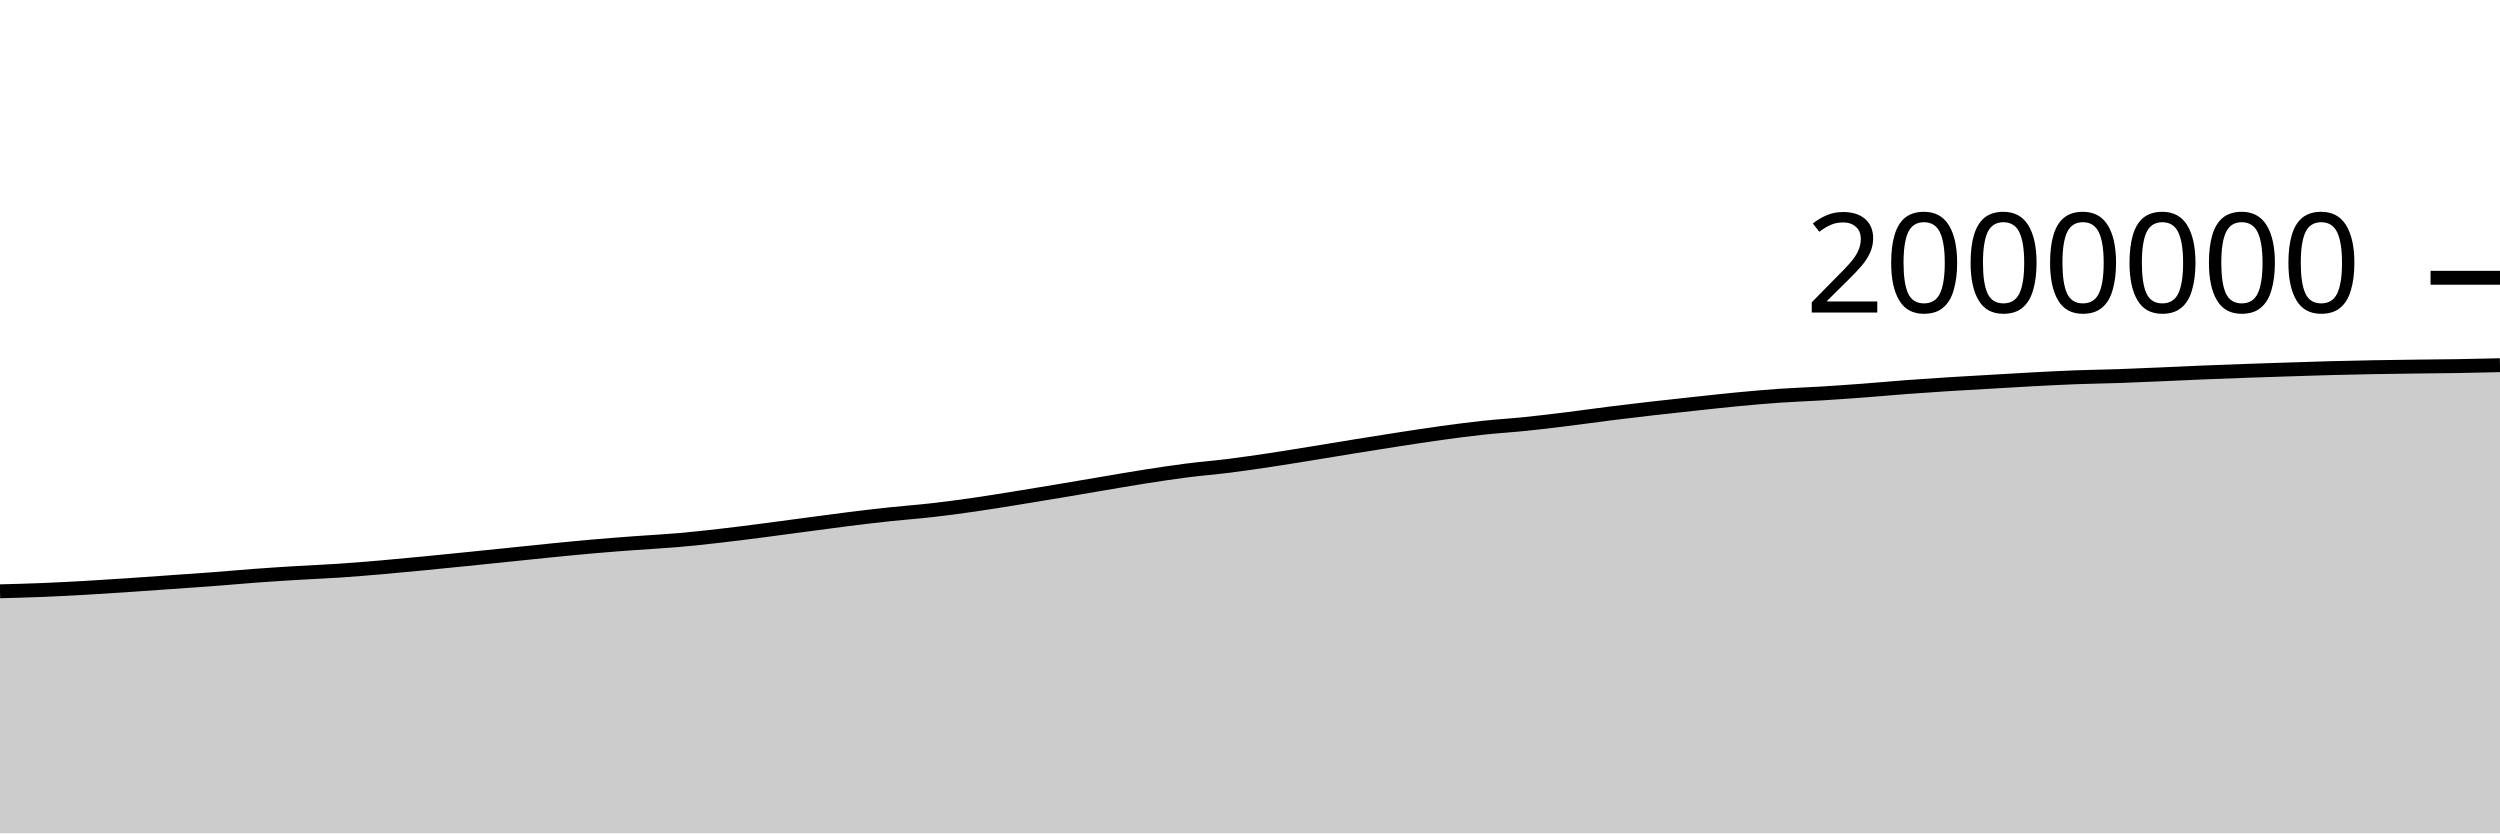
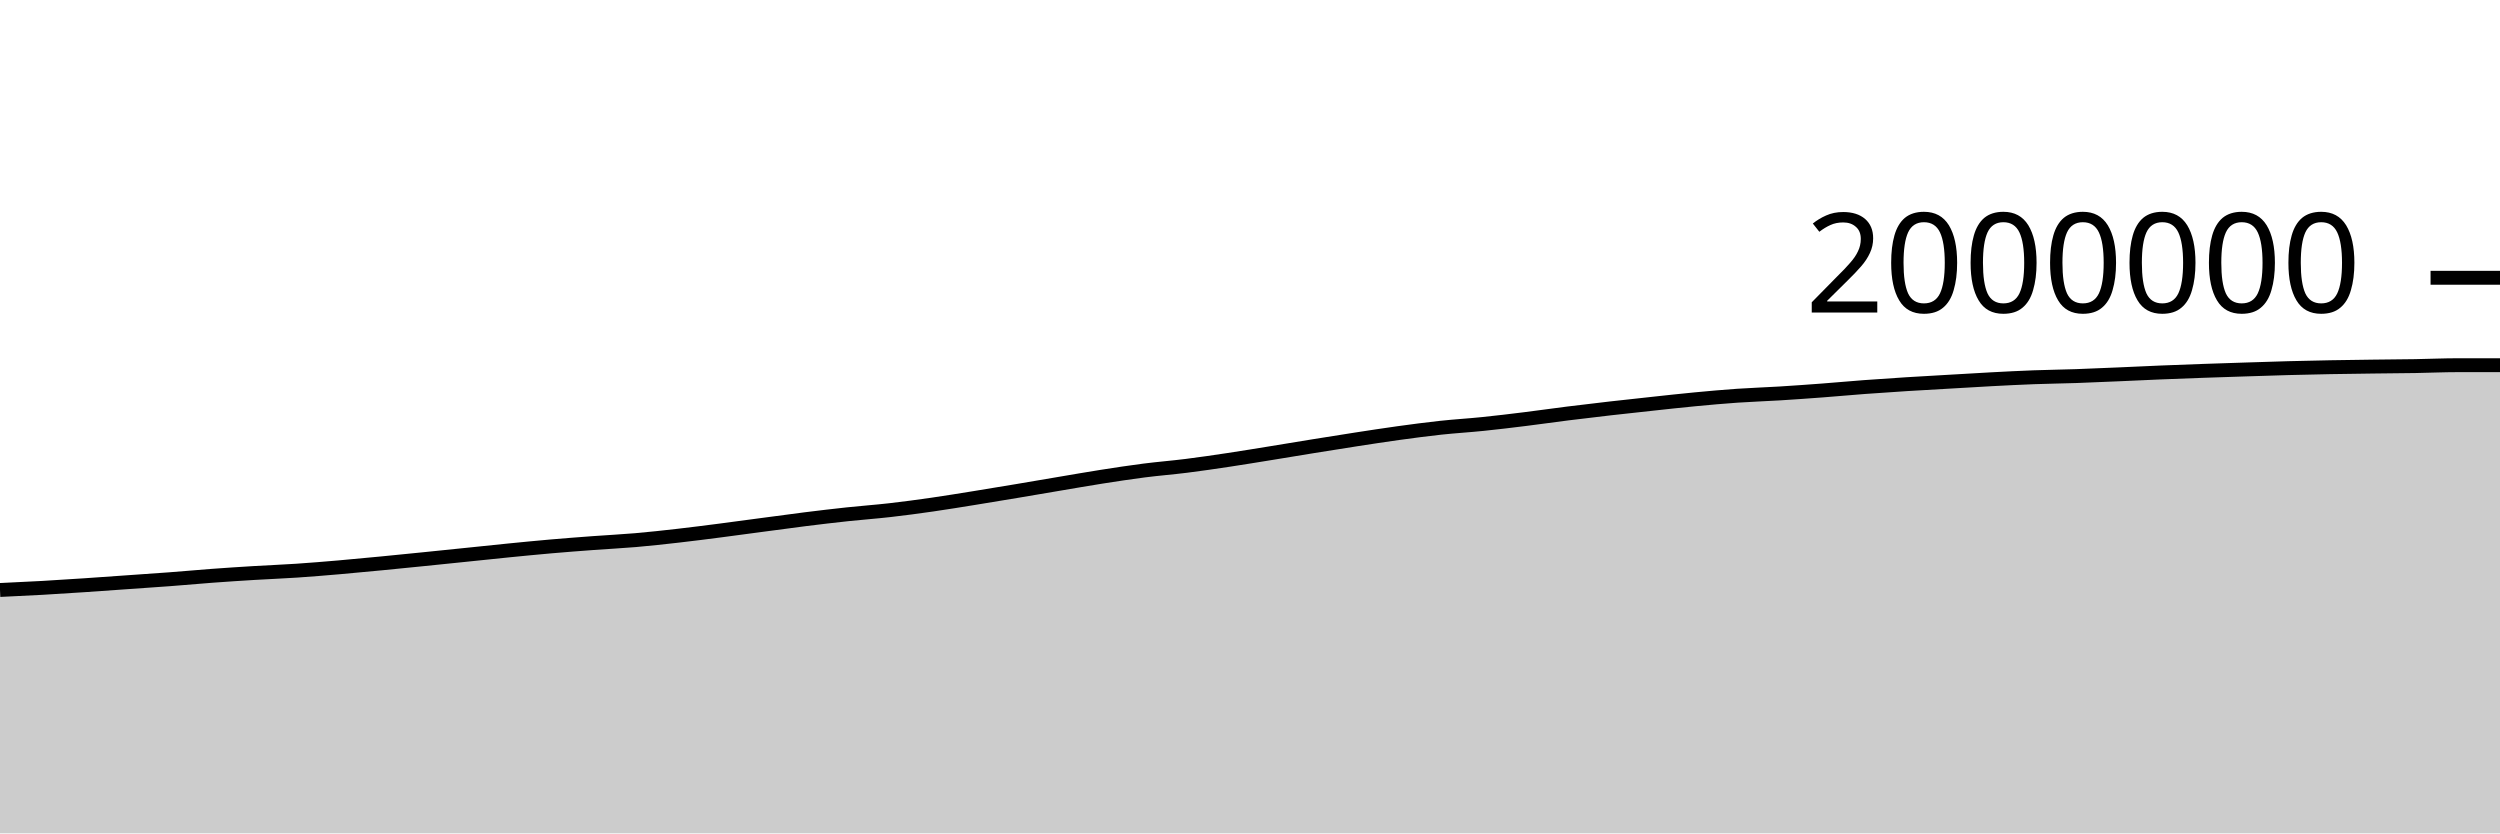
<svg xmlns="http://www.w3.org/2000/svg" viewBox="0 0 180 60">
  <g transform="translate(0,20)">
-     <path class="area" fill="rgba(0, 0, 0, 0.2)" d="M0,22.573C1.017,22.547,2.034,22.52,3.051,22.479C4.068,22.438,5.085,22.384,6.102,22.327C7.119,22.269,8.136,22.203,9.153,22.135C10.169,22.068,11.186,21.993,12.203,21.921C13.22,21.85,14.237,21.783,15.254,21.706C16.271,21.629,17.288,21.535,18.305,21.459C19.322,21.384,20.339,21.318,21.356,21.256C22.373,21.194,23.39,21.156,24.407,21.088C25.424,21.02,26.441,20.935,27.458,20.848C28.475,20.76,29.492,20.662,30.508,20.564C31.525,20.466,32.542,20.363,33.559,20.26C34.576,20.157,35.593,20.051,36.61,19.947C37.627,19.842,38.644,19.732,39.661,19.632C40.678,19.531,41.695,19.431,42.712,19.342C43.729,19.254,44.746,19.176,45.763,19.101C46.78,19.025,47.797,18.977,48.814,18.889C49.831,18.801,50.847,18.689,51.864,18.573C52.881,18.457,53.898,18.326,54.915,18.195C55.932,18.064,56.949,17.923,57.966,17.788C58.983,17.653,60,17.512,61.017,17.385C62.034,17.258,63.051,17.137,64.068,17.028C65.085,16.919,66.102,16.847,67.119,16.731C68.136,16.615,69.153,16.478,70.169,16.332C71.186,16.186,72.203,16.017,73.22,15.854C74.237,15.69,75.254,15.521,76.271,15.351C77.288,15.181,78.305,15.004,79.322,14.833C80.339,14.662,81.356,14.483,82.373,14.323C83.39,14.164,84.407,14.008,85.424,13.877C86.441,13.747,87.458,13.668,88.475,13.54C89.492,13.412,90.508,13.262,91.525,13.109C92.542,12.956,93.559,12.787,94.576,12.623C95.593,12.458,96.61,12.287,97.627,12.123C98.644,11.959,99.661,11.796,100.678,11.639C101.695,11.483,102.712,11.324,103.729,11.184C104.746,11.044,105.763,10.908,106.78,10.798C107.797,10.688,108.814,10.63,109.831,10.525C110.847,10.421,111.864,10.297,112.881,10.171C113.898,10.045,114.915,9.898,115.932,9.77C116.949,9.643,117.966,9.522,118.983,9.406C120,9.289,121.017,9.18,122.034,9.071C123.051,8.962,124.068,8.847,125.085,8.751C126.102,8.654,127.119,8.563,128.136,8.492C129.153,8.422,130.169,8.391,131.186,8.328C132.203,8.265,133.22,8.192,134.237,8.116C135.254,8.039,136.271,7.944,137.288,7.868C138.305,7.792,139.322,7.724,140.339,7.66C141.356,7.596,142.373,7.541,143.39,7.482C144.407,7.423,145.424,7.359,146.441,7.306C147.458,7.252,148.475,7.2,149.492,7.162C150.508,7.124,151.525,7.113,152.542,7.078C153.559,7.043,154.576,6.996,155.593,6.953C156.61,6.909,157.627,6.858,158.644,6.817C159.661,6.775,160.678,6.738,161.695,6.702C162.712,6.666,163.729,6.633,164.746,6.601C165.763,6.568,166.78,6.533,167.797,6.506C168.814,6.479,169.831,6.457,170.847,6.438C171.864,6.42,172.881,6.407,173.898,6.394C174.915,6.381,175.932,6.375,176.949,6.359C177.966,6.342,178.983,6.318,180,6.294L180,40C178.983,40,177.966,40,176.949,40C175.932,40,174.915,40,173.898,40C172.881,40,171.864,40,170.847,40C169.831,40,168.814,40,167.797,40C166.78,40,165.763,40,164.746,40C163.729,40,162.712,40,161.695,40C160.678,40,159.661,40,158.644,40C157.627,40,156.61,40,155.593,40C154.576,40,153.559,40,152.542,40C151.525,40,150.508,40,149.492,40C148.475,40,147.458,40,146.441,40C145.424,40,144.407,40,143.39,40C142.373,40,141.356,40,140.339,40C139.322,40,138.305,40,137.288,40C136.271,40,135.254,40,134.237,40C133.22,40,132.203,40,131.186,40C130.169,40,129.153,40,128.136,40C127.119,40,126.102,40,125.085,40C124.068,40,123.051,40,122.034,40C121.017,40,120,40,118.983,40C117.966,40,116.949,40,115.932,40C114.915,40,113.898,40,112.881,40C111.864,40,110.847,40,109.831,40C108.814,40,107.797,40,106.78,40C105.763,40,104.746,40,103.729,40C102.712,40,101.695,40,100.678,40C99.661,40,98.644,40,97.627,40C96.61,40,95.593,40,94.576,40C93.559,40,92.542,40,91.525,40C90.508,40,89.492,40,88.475,40C87.458,40,86.441,40,85.424,40C84.407,40,83.39,40,82.373,40C81.356,40,80.339,40,79.322,40C78.305,40,77.288,40,76.271,40C75.254,40,74.237,40,73.22,40C72.203,40,71.186,40,70.169,40C69.153,40,68.136,40,67.119,40C66.102,40,65.085,40,64.068,40C63.051,40,62.034,40,61.017,40C60,40,58.983,40,57.966,40C56.949,40,55.932,40,54.915,40C53.898,40,52.881,40,51.864,40C50.847,40,49.831,40,48.814,40C47.797,40,46.78,40,45.763,40C44.746,40,43.729,40,42.712,40C41.695,40,40.678,40,39.661,40C38.644,40,37.627,40,36.61,40C35.593,40,34.576,40,33.559,40C32.542,40,31.525,40,30.508,40C29.492,40,28.475,40,27.458,40C26.441,40,25.424,40,24.407,40C23.39,40,22.373,40,21.356,40C20.339,40,19.322,40,18.305,40C17.288,40,16.271,40,15.254,40C14.237,40,13.22,40,12.203,40C11.186,40,10.169,40,9.153,40C8.136,40,7.119,40,6.102,40C5.085,40,4.068,40,3.051,40C2.034,40,1.017,40,0,40Z" />
-     <path class="line" stroke="black" fill="none" d="M0,22.573C1.017,22.547,2.034,22.52,3.051,22.479C4.068,22.438,5.085,22.384,6.102,22.327C7.119,22.269,8.136,22.203,9.153,22.135C10.169,22.068,11.186,21.993,12.203,21.921C13.22,21.85,14.237,21.783,15.254,21.706C16.271,21.629,17.288,21.535,18.305,21.459C19.322,21.384,20.339,21.318,21.356,21.256C22.373,21.194,23.39,21.156,24.407,21.088C25.424,21.02,26.441,20.935,27.458,20.848C28.475,20.76,29.492,20.662,30.508,20.564C31.525,20.466,32.542,20.363,33.559,20.26C34.576,20.157,35.593,20.051,36.61,19.947C37.627,19.842,38.644,19.732,39.661,19.632C40.678,19.531,41.695,19.431,42.712,19.342C43.729,19.254,44.746,19.176,45.763,19.101C46.78,19.025,47.797,18.977,48.814,18.889C49.831,18.801,50.847,18.689,51.864,18.573C52.881,18.457,53.898,18.326,54.915,18.195C55.932,18.064,56.949,17.923,57.966,17.788C58.983,17.653,60,17.512,61.017,17.385C62.034,17.258,63.051,17.137,64.068,17.028C65.085,16.919,66.102,16.847,67.119,16.731C68.136,16.615,69.153,16.478,70.169,16.332C71.186,16.186,72.203,16.017,73.22,15.854C74.237,15.69,75.254,15.521,76.271,15.351C77.288,15.181,78.305,15.004,79.322,14.833C80.339,14.662,81.356,14.483,82.373,14.323C83.39,14.164,84.407,14.008,85.424,13.877C86.441,13.747,87.458,13.668,88.475,13.54C89.492,13.412,90.508,13.262,91.525,13.109C92.542,12.956,93.559,12.787,94.576,12.623C95.593,12.458,96.61,12.287,97.627,12.123C98.644,11.959,99.661,11.796,100.678,11.639C101.695,11.483,102.712,11.324,103.729,11.184C104.746,11.044,105.763,10.908,106.78,10.798C107.797,10.688,108.814,10.63,109.831,10.525C110.847,10.421,111.864,10.297,112.881,10.171C113.898,10.045,114.915,9.898,115.932,9.77C116.949,9.643,117.966,9.522,118.983,9.406C120,9.289,121.017,9.18,122.034,9.071C123.051,8.962,124.068,8.847,125.085,8.751C126.102,8.654,127.119,8.563,128.136,8.492C129.153,8.422,130.169,8.391,131.186,8.328C132.203,8.265,133.22,8.192,134.237,8.116C135.254,8.039,136.271,7.944,137.288,7.868C138.305,7.792,139.322,7.724,140.339,7.66C141.356,7.596,142.373,7.541,143.39,7.482C144.407,7.423,145.424,7.359,146.441,7.306C147.458,7.252,148.475,7.2,149.492,7.162C150.508,7.124,151.525,7.113,152.542,7.078C153.559,7.043,154.576,6.996,155.593,6.953C156.61,6.909,157.627,6.858,158.644,6.817C159.661,6.775,160.678,6.738,161.695,6.702C162.712,6.666,163.729,6.633,164.746,6.601C165.763,6.568,166.78,6.533,167.797,6.506C168.814,6.479,169.831,6.457,170.847,6.438C171.864,6.42,172.881,6.407,173.898,6.394C174.915,6.381,175.932,6.375,176.949,6.359C177.966,6.342,178.983,6.318,180,6.294" />
+     <path class="area" fill="rgba(0, 0, 0, 0.2)" d="M0,22.479C1.017,22.432,2.034,22.384,3.051,22.327C4.068,22.269,5.085,22.203,6.102,22.135C7.119,22.068,8.136,21.993,9.153,21.921C10.169,21.85,11.186,21.783,12.203,21.706C13.22,21.629,14.237,21.535,15.254,21.459C16.271,21.384,17.288,21.318,18.305,21.256C19.322,21.194,20.339,21.156,21.356,21.088C22.373,21.02,23.39,20.935,24.407,20.848C25.424,20.76,26.441,20.662,27.458,20.564C28.475,20.466,29.492,20.363,30.508,20.26C31.525,20.157,32.542,20.051,33.559,19.947C34.576,19.842,35.593,19.732,36.61,19.632C37.627,19.531,38.644,19.431,39.661,19.342C40.678,19.254,41.695,19.176,42.712,19.101C43.729,19.025,44.746,18.977,45.763,18.889C46.78,18.801,47.797,18.689,48.814,18.573C49.831,18.457,50.847,18.326,51.864,18.195C52.881,18.064,53.898,17.923,54.915,17.788C55.932,17.653,56.949,17.512,57.966,17.385C58.983,17.258,60,17.137,61.017,17.028C62.034,16.919,63.051,16.847,64.068,16.731C65.085,16.615,66.102,16.478,67.119,16.332C68.136,16.186,69.153,16.017,70.169,15.854C71.186,15.69,72.203,15.521,73.22,15.351C74.237,15.181,75.254,15.004,76.271,14.833C77.288,14.662,78.305,14.483,79.322,14.323C80.339,14.164,81.356,14.008,82.373,13.877C83.39,13.747,84.407,13.668,85.424,13.54C86.441,13.412,87.458,13.262,88.475,13.109C89.492,12.956,90.508,12.787,91.525,12.623C92.542,12.458,93.559,12.287,94.576,12.123C95.593,11.959,96.61,11.796,97.627,11.639C98.644,11.483,99.661,11.324,100.678,11.184C101.695,11.044,102.712,10.908,103.729,10.798C104.746,10.688,105.763,10.63,106.78,10.525C107.797,10.421,108.814,10.297,109.831,10.171C110.847,10.045,111.864,9.898,112.881,9.77C113.898,9.643,114.915,9.522,115.932,9.406C116.949,9.289,117.966,9.18,118.983,9.071C120,8.962,121.017,8.847,122.034,8.751C123.051,8.654,124.068,8.563,125.085,8.492C126.102,8.422,127.119,8.391,128.136,8.328C129.153,8.265,130.169,8.192,131.186,8.116C132.203,8.039,133.22,7.944,134.237,7.868C135.254,7.792,136.271,7.724,137.288,7.66C138.305,7.596,139.322,7.541,140.339,7.482C141.356,7.423,142.373,7.359,143.39,7.306C144.407,7.252,145.424,7.2,146.441,7.162C147.458,7.124,148.475,7.113,149.492,7.078C150.508,7.043,151.525,6.996,152.542,6.953C153.559,6.909,154.576,6.858,155.593,6.817C156.61,6.775,157.627,6.738,158.644,6.702C159.661,6.666,160.678,6.633,161.695,6.601C162.712,6.568,163.729,6.533,164.746,6.506C165.763,6.479,166.78,6.457,167.797,6.438C168.814,6.42,169.831,6.407,170.847,6.394C171.864,6.381,172.881,6.375,173.898,6.359C174.915,6.342,175.932,6.294,176.949,6.294C177.966,6.294,178.983,6.294,180,6.294L180,40C178.983,40,177.966,40,176.949,40C175.932,40,174.915,40,173.898,40C172.881,40,171.864,40,170.847,40C169.831,40,168.814,40,167.797,40C166.78,40,165.763,40,164.746,40C163.729,40,162.712,40,161.695,40C160.678,40,159.661,40,158.644,40C157.627,40,156.61,40,155.593,40C154.576,40,153.559,40,152.542,40C151.525,40,150.508,40,149.492,40C148.475,40,147.458,40,146.441,40C145.424,40,144.407,40,143.39,40C142.373,40,141.356,40,140.339,40C139.322,40,138.305,40,137.288,40C136.271,40,135.254,40,134.237,40C133.22,40,132.203,40,131.186,40C130.169,40,129.153,40,128.136,40C127.119,40,126.102,40,125.085,40C124.068,40,123.051,40,122.034,40C121.017,40,120,40,118.983,40C117.966,40,116.949,40,115.932,40C114.915,40,113.898,40,112.881,40C111.864,40,110.847,40,109.831,40C108.814,40,107.797,40,106.78,40C105.763,40,104.746,40,103.729,40C102.712,40,101.695,40,100.678,40C99.661,40,98.644,40,97.627,40C96.61,40,95.593,40,94.576,40C93.559,40,92.542,40,91.525,40C90.508,40,89.492,40,88.475,40C87.458,40,86.441,40,85.424,40C84.407,40,83.39,40,82.373,40C81.356,40,80.339,40,79.322,40C78.305,40,77.288,40,76.271,40C75.254,40,74.237,40,73.22,40C72.203,40,71.186,40,70.169,40C69.153,40,68.136,40,67.119,40C66.102,40,65.085,40,64.068,40C63.051,40,62.034,40,61.017,40C60,40,58.983,40,57.966,40C56.949,40,55.932,40,54.915,40C53.898,40,52.881,40,51.864,40C50.847,40,49.831,40,48.814,40C47.797,40,46.78,40,45.763,40C44.746,40,43.729,40,42.712,40C41.695,40,40.678,40,39.661,40C38.644,40,37.627,40,36.61,40C35.593,40,34.576,40,33.559,40C32.542,40,31.525,40,30.508,40C29.492,40,28.475,40,27.458,40C26.441,40,25.424,40,24.407,40C23.39,40,22.373,40,21.356,40C20.339,40,19.322,40,18.305,40C17.288,40,16.271,40,15.254,40C14.237,40,13.22,40,12.203,40C11.186,40,10.169,40,9.153,40C8.136,40,7.119,40,6.102,40C5.085,40,4.068,40,3.051,40C2.034,40,1.017,40,0,40Z" />
+     <path class="line" stroke="black" fill="none" d="M0,22.479C1.017,22.432,2.034,22.384,3.051,22.327C4.068,22.269,5.085,22.203,6.102,22.135C7.119,22.068,8.136,21.993,9.153,21.921C10.169,21.85,11.186,21.783,12.203,21.706C13.22,21.629,14.237,21.535,15.254,21.459C16.271,21.384,17.288,21.318,18.305,21.256C19.322,21.194,20.339,21.156,21.356,21.088C22.373,21.02,23.39,20.935,24.407,20.848C25.424,20.76,26.441,20.662,27.458,20.564C28.475,20.466,29.492,20.363,30.508,20.26C31.525,20.157,32.542,20.051,33.559,19.947C34.576,19.842,35.593,19.732,36.61,19.632C37.627,19.531,38.644,19.431,39.661,19.342C40.678,19.254,41.695,19.176,42.712,19.101C43.729,19.025,44.746,18.977,45.763,18.889C46.78,18.801,47.797,18.689,48.814,18.573C49.831,18.457,50.847,18.326,51.864,18.195C52.881,18.064,53.898,17.923,54.915,17.788C55.932,17.653,56.949,17.512,57.966,17.385C58.983,17.258,60,17.137,61.017,17.028C62.034,16.919,63.051,16.847,64.068,16.731C65.085,16.615,66.102,16.478,67.119,16.332C68.136,16.186,69.153,16.017,70.169,15.854C71.186,15.69,72.203,15.521,73.22,15.351C74.237,15.181,75.254,15.004,76.271,14.833C77.288,14.662,78.305,14.483,79.322,14.323C80.339,14.164,81.356,14.008,82.373,13.877C83.39,13.747,84.407,13.668,85.424,13.54C86.441,13.412,87.458,13.262,88.475,13.109C89.492,12.956,90.508,12.787,91.525,12.623C92.542,12.458,93.559,12.287,94.576,12.123C95.593,11.959,96.61,11.796,97.627,11.639C98.644,11.483,99.661,11.324,100.678,11.184C101.695,11.044,102.712,10.908,103.729,10.798C104.746,10.688,105.763,10.63,106.78,10.525C107.797,10.421,108.814,10.297,109.831,10.171C110.847,10.045,111.864,9.898,112.881,9.77C113.898,9.643,114.915,9.522,115.932,9.406C116.949,9.289,117.966,9.18,118.983,9.071C120,8.962,121.017,8.847,122.034,8.751C123.051,8.654,124.068,8.563,125.085,8.492C126.102,8.422,127.119,8.391,128.136,8.328C129.153,8.265,130.169,8.192,131.186,8.116C132.203,8.039,133.22,7.944,134.237,7.868C135.254,7.792,136.271,7.724,137.288,7.66C138.305,7.596,139.322,7.541,140.339,7.482C141.356,7.423,142.373,7.359,143.39,7.306C144.407,7.252,145.424,7.2,146.441,7.162C147.458,7.124,148.475,7.113,149.492,7.078C150.508,7.043,151.525,6.996,152.542,6.953C153.559,6.909,154.576,6.858,155.593,6.817C156.61,6.775,157.627,6.738,158.644,6.702C159.661,6.666,160.678,6.633,161.695,6.601C162.712,6.568,163.729,6.533,164.746,6.506C165.763,6.479,166.78,6.457,167.797,6.438C168.814,6.42,169.831,6.407,170.847,6.394C171.864,6.381,172.881,6.375,173.898,6.359C174.915,6.342,175.932,6.294,176.949,6.294C177.966,6.294,178.983,6.294,180,6.294" />
    <path class="axis-ceiling" stroke-width="1" stroke="black" fill="none" d="M175,0L180,0" />
    <text class="axis-ceiling-label" font-family="sans-serif" text-anchor="end" font-size="10px" x="170" y="2.5">2000000</text>
  </g>
</svg>
